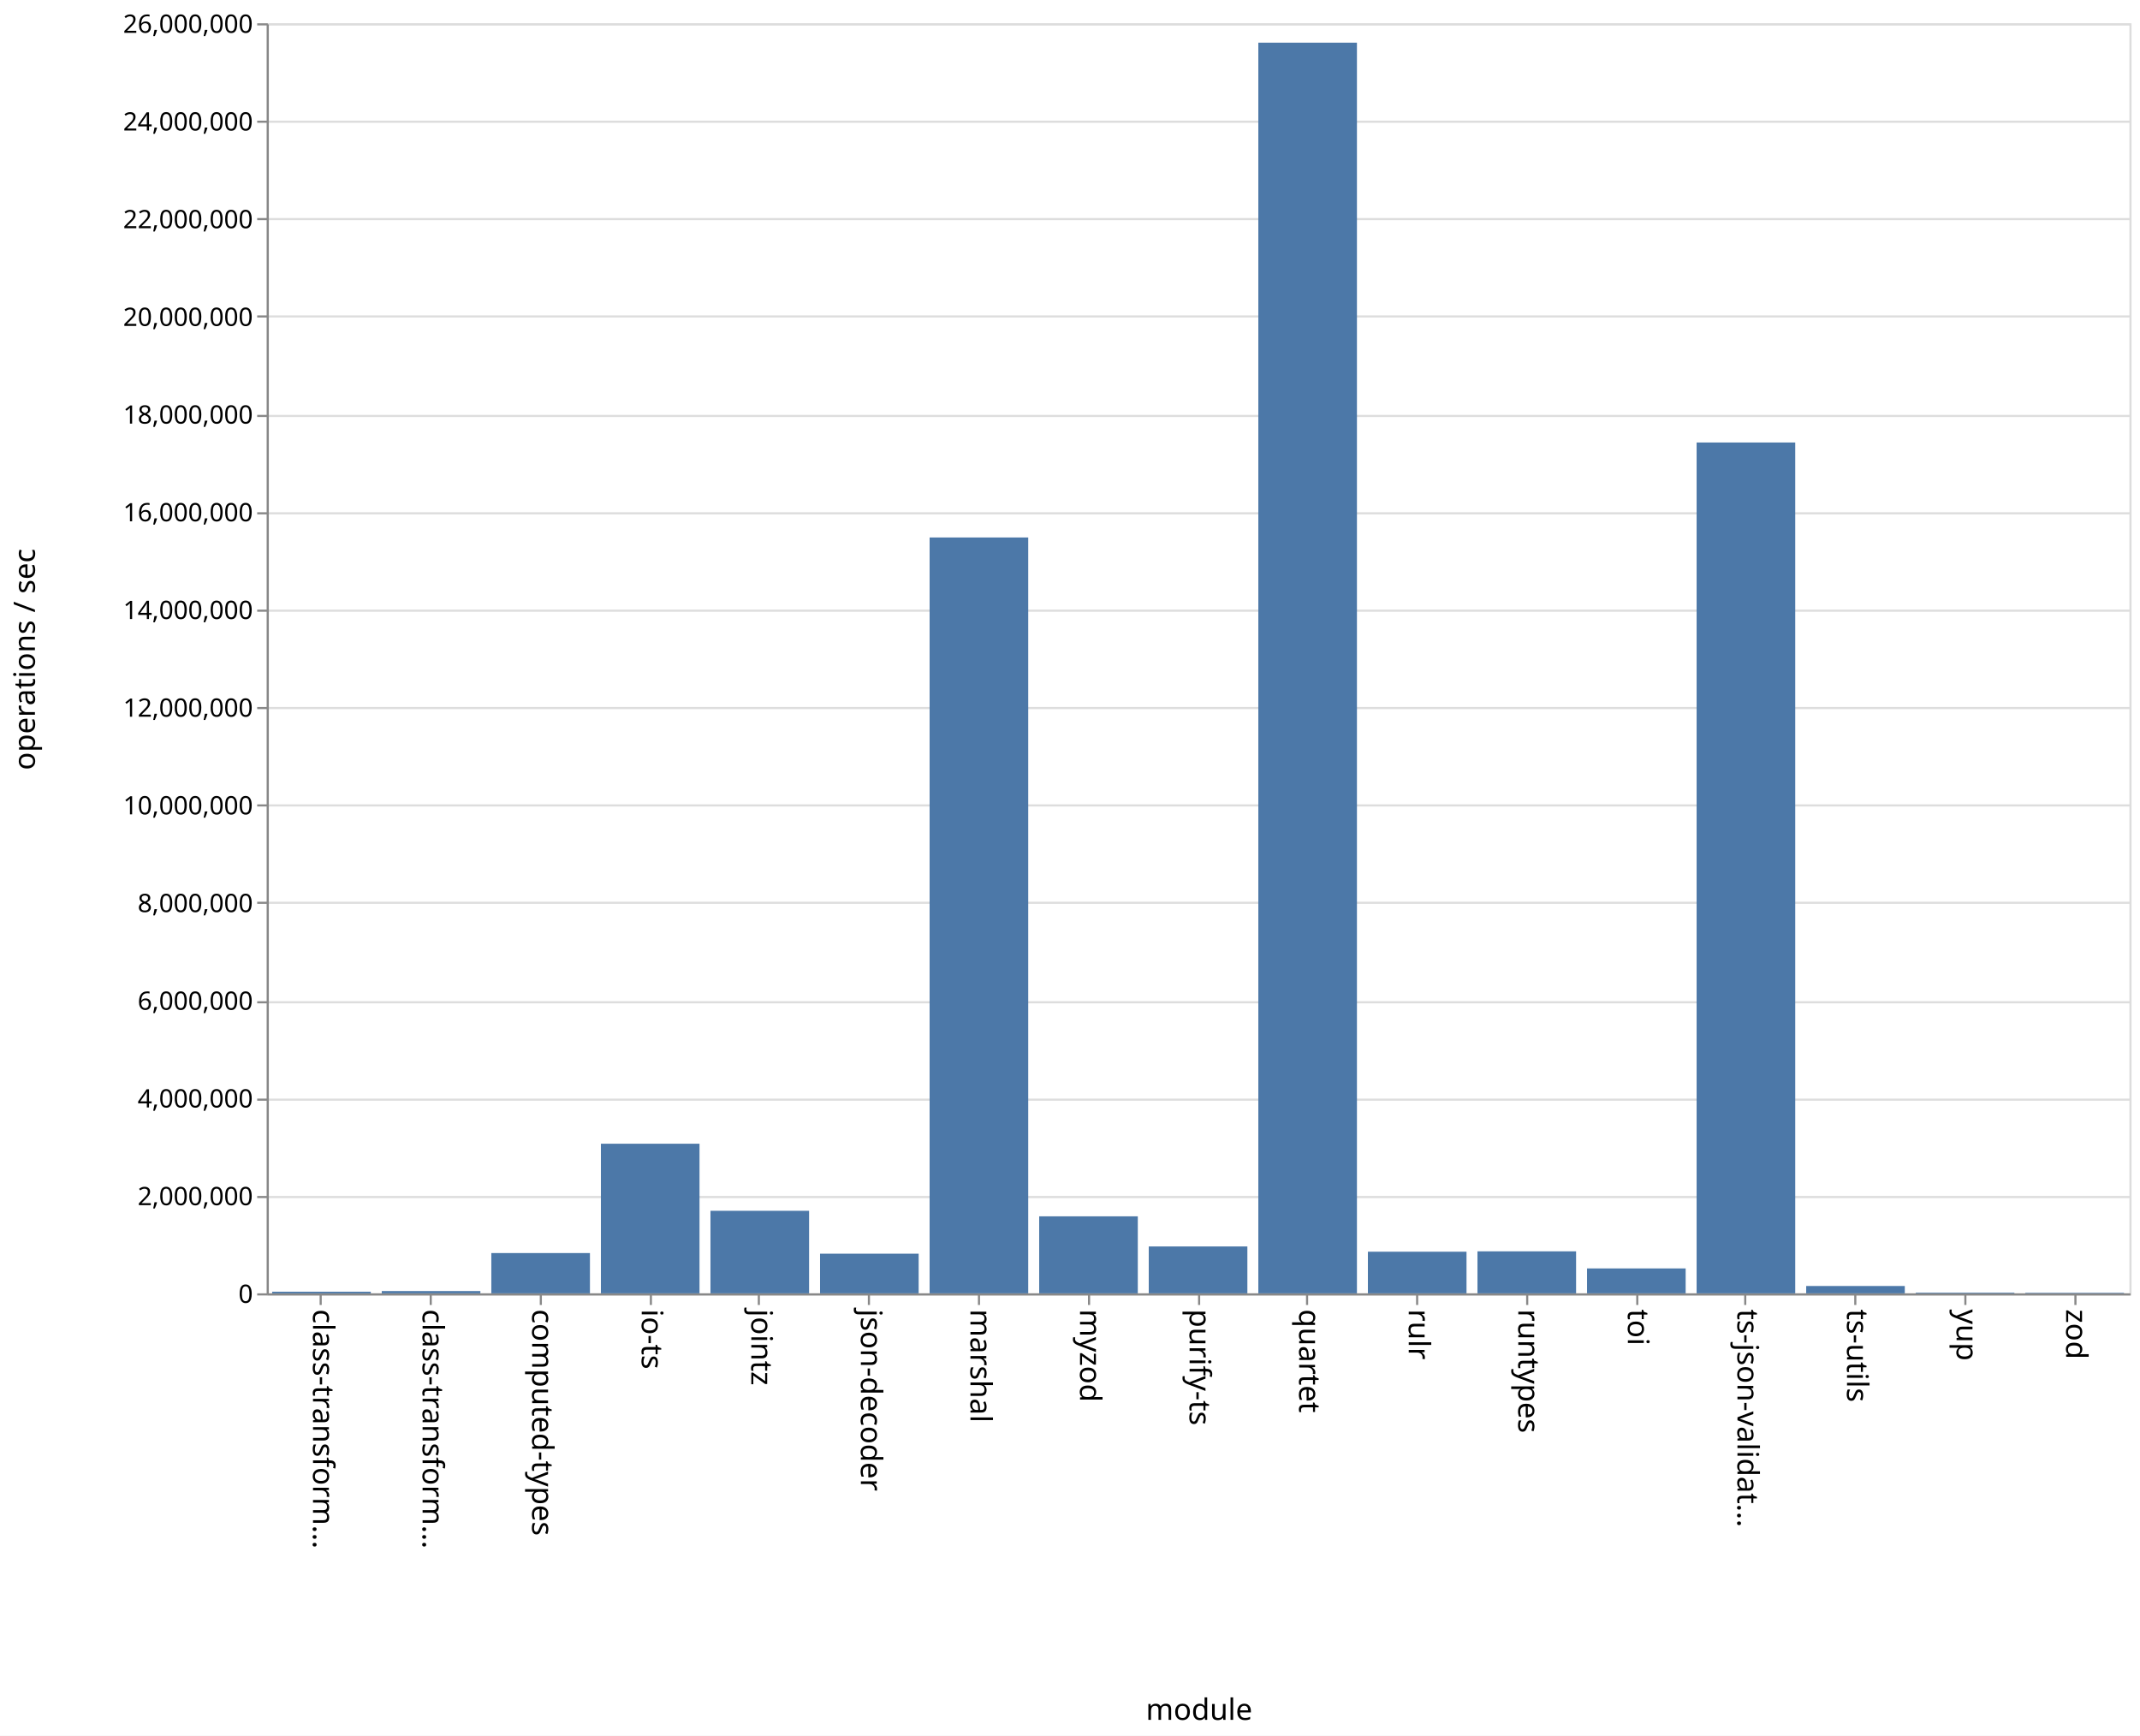
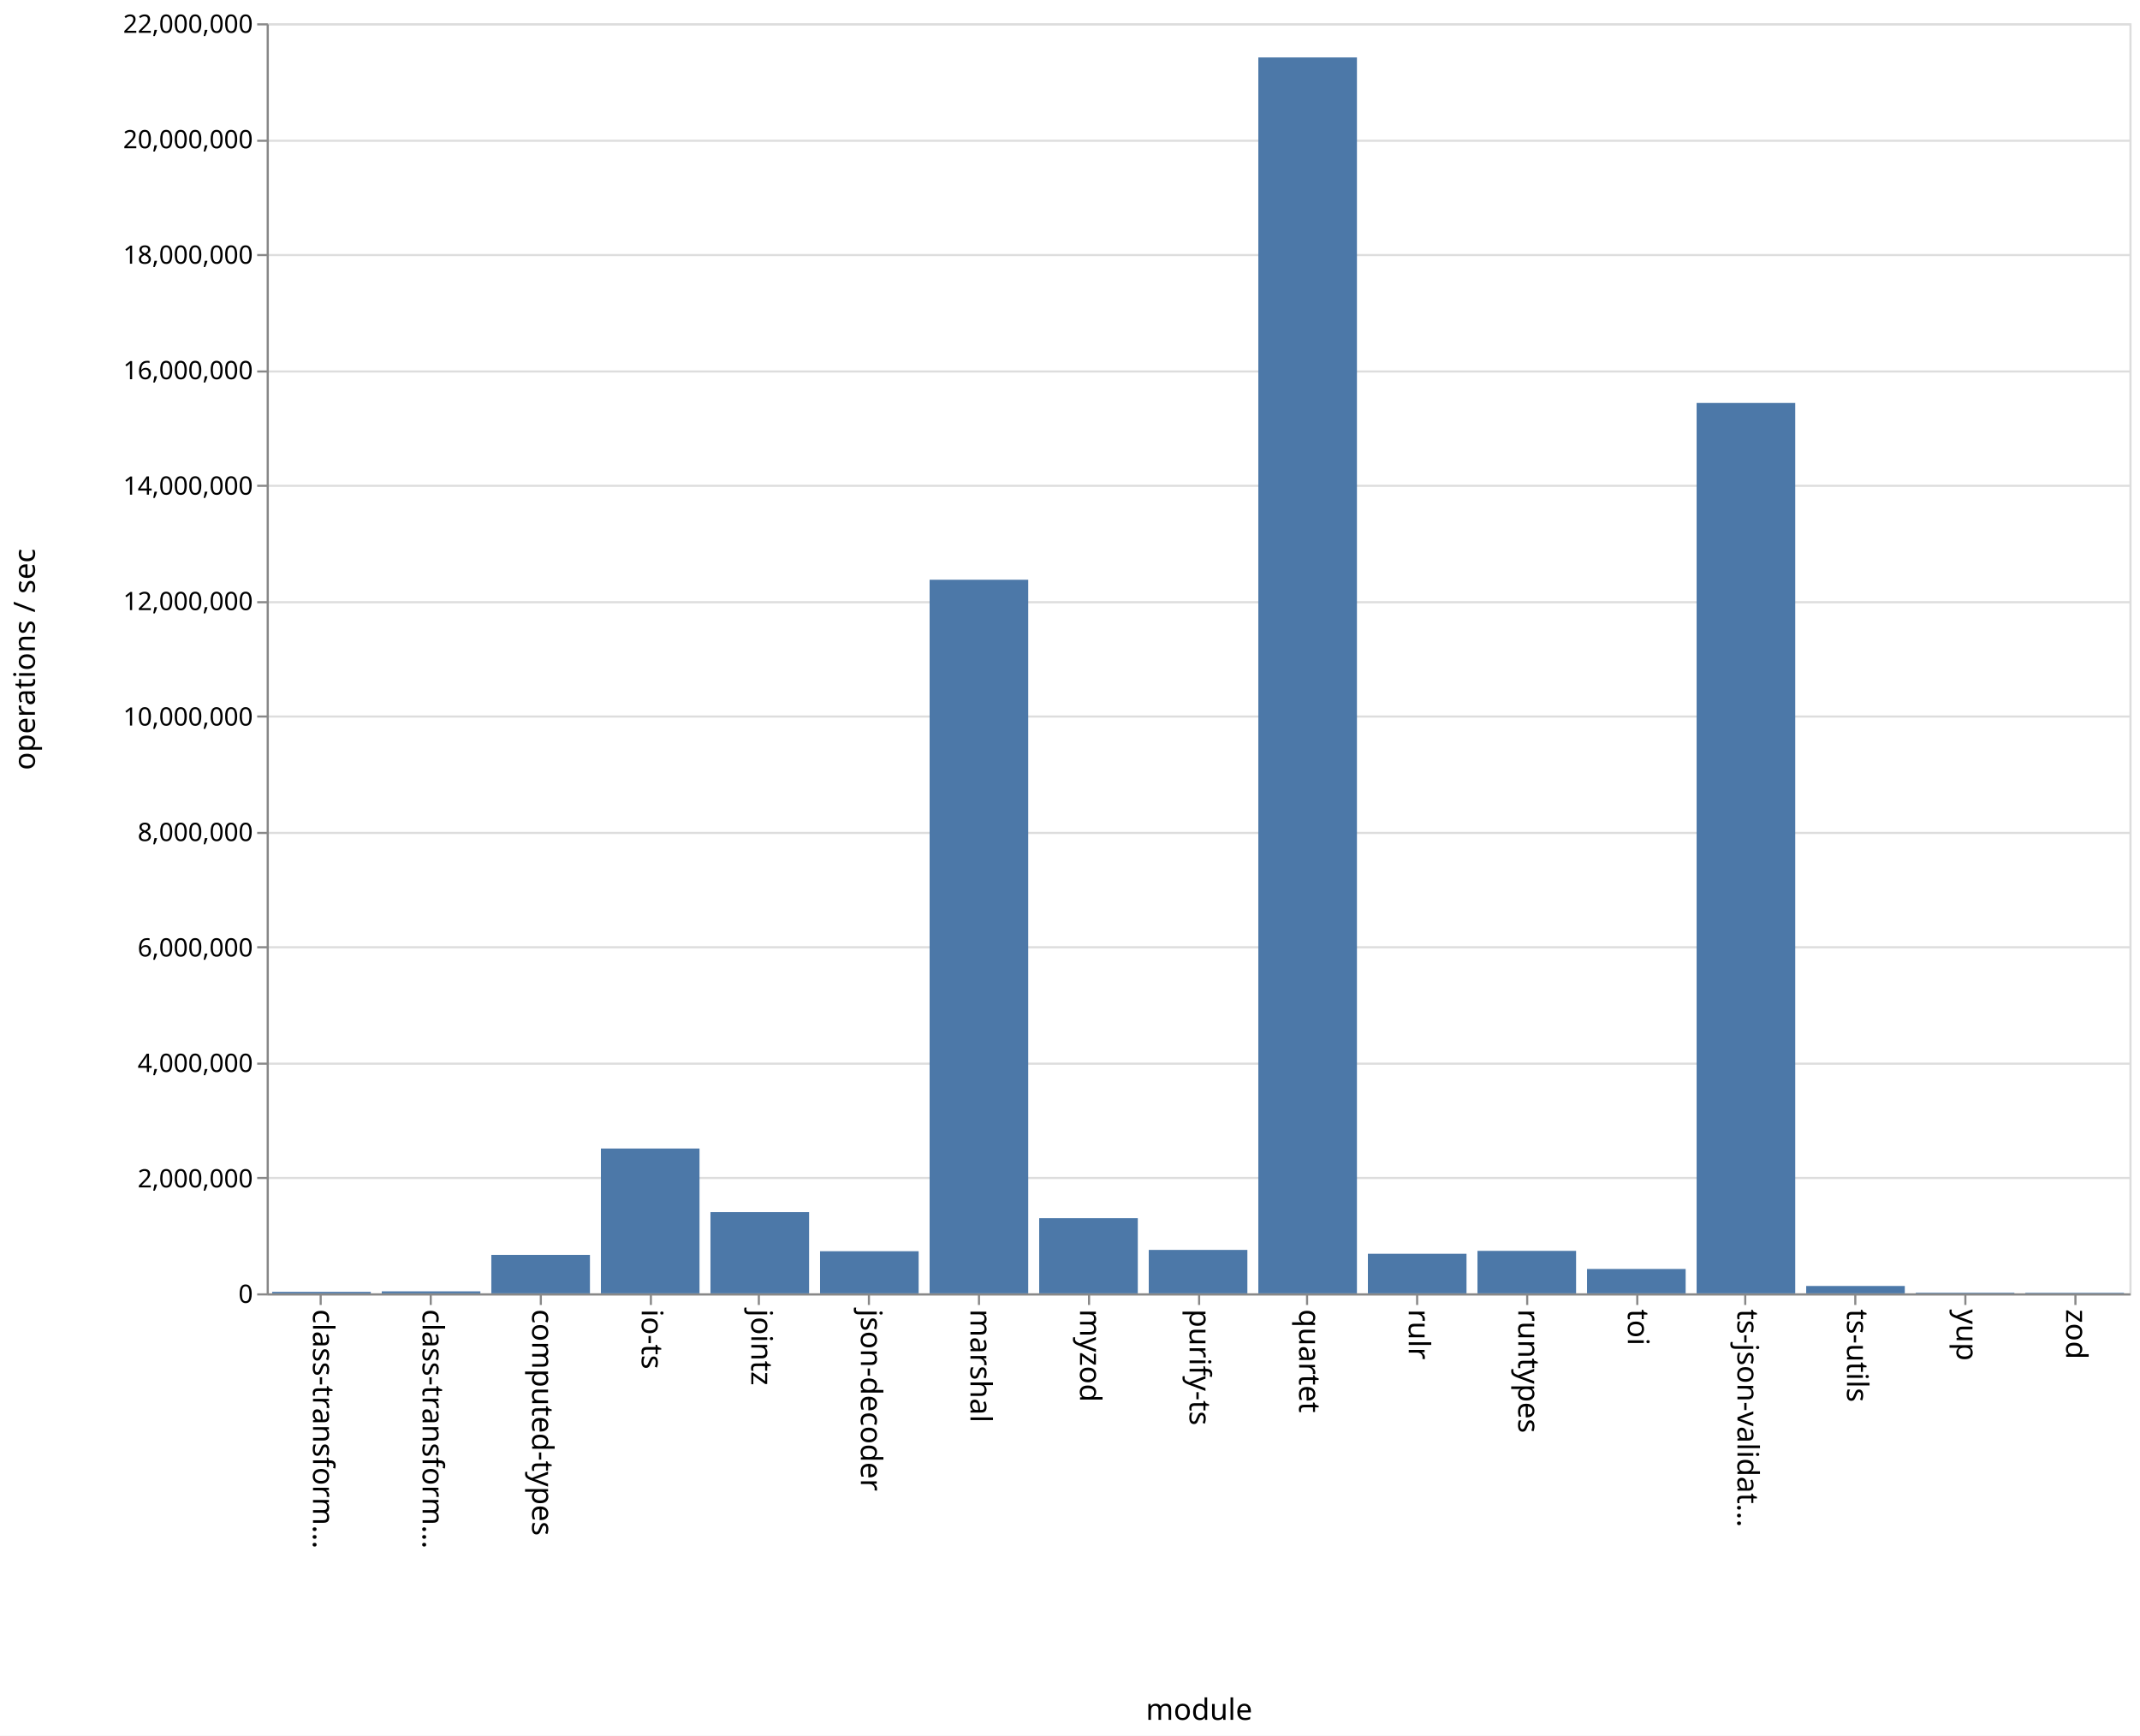
<svg xmlns="http://www.w3.org/2000/svg" class="marks" width="1011" height="820">
  <path fill="#fff" d="M0 0h1011v820H0z" />
  <g class="mark-group role-frame root" aria-roledescription="group mark container" fill="none" stroke-miterlimit="10">
    <path class="background" aria-hidden="true" d="M126.5 11.5h880v600h-880z" stroke="#ddd" />
    <g class="mark-group role-axis" aria-hidden="true">
      <path class="background" aria-hidden="true" d="M126.5 11.5z" pointer-events="none" />
      <g class="mark-rule role-axis-grid" pointer-events="none" stroke="#ddd">
-         <path d="M126.5 611.5h880M126.5 565.5h880M126.5 519.5h880M126.5 473.5h880M126.5 426.5h880M126.5 380.5h880M126.5 334.5h880M126.5 288.5h880M126.5 242.5h880M126.5 196.5h880M126.5 149.5h880M126.5 103.5h880M126.5 57.5h880M126.5 11.5h880" />
+         <path d="M126.5 611.5h880M126.5 556.5h880M126.5 502.5h880M126.5 447.5h880M126.5 393.5h880M126.5 338.5h880M126.5 284.5h880M126.5 229.5h880M126.5 175.5h880M126.5 120.5h880M126.5 66.5h880M126.5 11.5h880" />
      </g>
    </g>
    <g class="mark-group role-axis" aria-roledescription="axis" aria-label="X-axis titled 'module' for a discrete scale with 17 values: class-transformer-validator-async, class-transformer-validator-sync, computed-types, io-ts, jointz, ending with zod">
      <path class="background" aria-hidden="true" d="M126.5 611.5z" pointer-events="none" />
      <g class="mark-rule role-axis-tick" pointer-events="none" stroke="#888">
        <path d="M151.5 611.5v5M203.5 611.5v5M255.5 611.5v5M307.5 611.5v5M358.5 611.5v5M410.5 611.5v5M462.5 611.5v5M514.5 611.5v5M566.5 611.5v5M617.5 611.5v5M669.5 611.5v5M721.5 611.5v5M773.5 611.5v5M824.5 611.5v5M876.5 611.5v5M928.5 611.5v5M980.5 611.5v5" />
      </g>
      <g class="mark-text role-axis-label" pointer-events="none" font-family="sans-serif" font-size="14" fill="#000">
        <text transform="rotate(90 -235.309 383.191)">
                    class-transform…
                </text>
        <text transform="rotate(90 -209.426 409.074)">
                    class-transform…
                </text>
        <text transform="rotate(90 -183.544 434.956)">
                    computed-types
                </text>
        <text transform="rotate(90 -157.662 460.838)">
                    io-ts
                </text>
        <text transform="rotate(90 -131.78 486.72)">
                    jointz
                </text>
        <text transform="rotate(90 -105.897 512.603)">
                    json-decoder
                </text>
        <text transform="rotate(90 -80.015 538.485)">
                    marshal
                </text>
        <text transform="rotate(90 -54.132 564.368)">
                    myzod
                </text>
        <text transform="rotate(90 -28.25 590.25)">
                    purify-ts
                </text>
        <text transform="rotate(90 -2.368 616.132)">
                    quartet
                </text>
        <text transform="rotate(90 23.515 642.015)">
                    rulr
                </text>
        <text transform="rotate(90 49.397 667.897)">
                    runtypes
                </text>
        <text transform="rotate(90 75.28 693.78)">
                    toi
                </text>
        <text transform="rotate(90 101.162 719.662)">
                    ts-json-validat…
                </text>
        <text transform="rotate(90 127.044 745.544)">
                    ts-utils
                </text>
        <text transform="rotate(90 152.926 771.426)">
                    yup
                </text>
        <text transform="rotate(90 178.809 797.309)">
                    zod
                </text>
      </g>
      <path stroke="#888" d="M126.5 611.5h880" pointer-events="none" />
      <text text-anchor="middle" transform="translate(566.5 812.5)" font-family="sans-serif" font-size="14" fill="#000" pointer-events="none">
                module
            </text>
    </g>
-     <g class="mark-group role-axis" aria-roledescription="axis" aria-label="Y-axis titled 'operations / sec' for a linear scale with values from 0 to 26,000,000">
+     <g class="mark-group role-axis" aria-roledescription="axis" aria-label="Y-axis titled 'operations / sec' for a linear scale with values from 0 to 22,000,000">
      <path class="background" aria-hidden="true" d="M126.5 11.5z" pointer-events="none" />
      <g class="mark-rule role-axis-tick" pointer-events="none" stroke="#888">
-         <path d="M126.5 611.5h-5M126.5 565.5h-5M126.5 519.5h-5M126.5 473.5h-5M126.5 426.5h-5M126.5 380.5h-5M126.5 334.5h-5M126.5 288.5h-5M126.5 242.5h-5M126.5 196.5h-5M126.5 149.5h-5M126.5 103.5h-5M126.5 57.5h-5M126.5 11.5h-5" />
+         <path d="M126.5 611.5h-5M126.5 556.5h-5M126.5 502.5h-5M126.5 447.5h-5M126.5 393.5h-5M126.5 338.5h-5M126.5 284.5h-5M126.5 229.5h-5M126.5 175.5h-5M126.5 120.5h-5M126.5 66.5h-5M126.5 11.5h-5" />
      </g>
      <g class="mark-text role-axis-label" pointer-events="none" text-anchor="end" font-family="sans-serif" font-size="12" fill="#000">
        <text transform="translate(119.5 615.5)">
                    0
                </text>
-         <text transform="translate(119.5 569.346)">
+         <text transform="translate(119.5 560.955)">
                    2,000,000
                </text>
-         <text transform="translate(119.5 523.192)">
+         <text transform="translate(119.5 506.41)">
                    4,000,000
                </text>
-         <text transform="translate(119.5 477.038)">
+         <text transform="translate(119.5 451.864)">
                    6,000,000
                </text>
-         <text transform="translate(119.5 430.885)">
+         <text transform="translate(119.5 397.318)">
                    8,000,000
                </text>
-         <text transform="translate(119.5 384.73)">
+         <text transform="translate(119.5 342.773)">
                    10,000,000
                </text>
-         <text transform="translate(119.5 338.577)">
+         <text transform="translate(119.5 288.227)">
                    12,000,000
                </text>
-         <text transform="translate(119.5 292.423)">
+         <text transform="translate(119.5 233.682)">
                    14,000,000
                </text>
-         <text transform="translate(119.5 246.27)">
+         <text transform="translate(119.5 179.136)">
                    16,000,000
                </text>
-         <text transform="translate(119.5 200.115)">
+         <text transform="translate(119.5 124.59)">
                    18,000,000
                </text>
-         <text transform="translate(119.5 153.962)">
+         <text transform="translate(119.5 70.045)">
                    20,000,000
                </text>
-         <text transform="translate(119.5 107.808)">
+         <text transform="translate(119.5 15.5)">
                    22,000,000
-                 </text>
-         <text transform="translate(119.5 61.654)">
-                     24,000,000
-                 </text>
-         <text transform="translate(119.5 15.5)">
-                     26,000,000
                </text>
      </g>
      <path stroke="#888" d="M126.5 611.5v-600" pointer-events="none" />
      <text text-anchor="middle" transform="rotate(-90 164 147.5)" font-family="sans-serif" font-size="14" fill="#000" pointer-events="none">
                operations / sec
            </text>
    </g>
    <g class="mark-rect role-mark marks" aria-roledescription="rect mark container" fill="#4c78a8">
-       <path aria-label="operations / sec: 33349; module: class-transformer-validator-async" aria-roledescription="bar" d="M128.588 610.23h46.588v.77h-46.588z" />
-       <path aria-label="operations / sec: 46716; module: class-transformer-validator-sync" aria-roledescription="bar" d="M180.353 609.922h46.588V611h-46.588z" />
-       <path aria-label="operations / sec: 824589; module: computed-types" aria-roledescription="bar" d="M232.118 591.971h46.588V611h-46.588z" />
-       <path aria-label="operations / sec: 3062820; module: io-ts" aria-roledescription="bar" d="M283.882 540.32h46.589V611h-46.589z" />
-       <path aria-label="operations / sec: 1689799; module: jointz" aria-roledescription="bar" d="M335.647 572.005h46.588V611h-46.588z" />
-       <path aria-label="operations / sec: 811890; module: json-decoder" aria-roledescription="bar" d="M387.412 592.264H434V611h-46.588z" />
-       <path aria-label="operations / sec: 15473659; module: marshal" aria-roledescription="bar" d="M439.176 253.916h46.589V611h-46.589z" />
-       <path aria-label="operations / sec: 1576613; module: myzod" aria-roledescription="bar" d="M490.941 574.617h46.588V611h-46.588z" />
-       <path aria-label="operations / sec: 959825; module: purify-ts" aria-roledescription="bar" d="M542.706 588.85h46.588V611h-46.588z" />
-       <path aria-label="operations / sec: 25603131; module: quartet" aria-roledescription="bar" d="M594.47 20.159h46.589V611H594.47z" />
-       <path aria-label="operations / sec: 852195; module: rulr" aria-roledescription="bar" d="M646.235 591.334h46.589V611h-46.589z" />
-       <path aria-label="operations / sec: 859707; module: runtypes" aria-roledescription="bar" d="M698 591.16h46.588V611H698z" />
-       <path aria-label="operations / sec: 509974; module: toi" aria-roledescription="bar" d="M749.765 599.231h46.588V611h-46.588z" />
-       <path aria-label="operations / sec: 17418121; module: ts-json-validator" aria-roledescription="bar" d="M801.53 209.043h46.588V611h-46.589z" />
-       <path aria-label="operations / sec: 150313; module: ts-utils" aria-roledescription="bar" d="M853.294 607.531h46.588V611h-46.588z" />
-       <path aria-label="operations / sec: 14424; module: yup" aria-roledescription="bar" d="M905.059 610.667h46.588V611H905.06z" />
-       <path aria-label="operations / sec: 11017; module: zod" aria-roledescription="bar" d="M956.824 610.746h46.588V611h-46.588z" />
+       <path aria-label="operations / sec: 26021; module: class-transformer-validator-async" aria-roledescription="bar" d="M128.588 610.29h46.588v.71h-46.588z" />
+       <path aria-label="operations / sec: 34319; module: class-transformer-validator-sync" aria-roledescription="bar" d="M180.353 610.064h46.588V611h-46.588z" />
+       <path aria-label="operations / sec: 666189; module: computed-types" aria-roledescription="bar" d="M232.118 592.831h46.588V611h-46.588z" />
+       <path aria-label="operations / sec: 2508763; module: io-ts" aria-roledescription="bar" d="M283.882 542.58h46.589V611h-46.589z" />
+       <path aria-label="operations / sec: 1406860; module: jointz" aria-roledescription="bar" d="M335.647 572.631h46.588V611h-46.588z" />
+       <path aria-label="operations / sec: 729697; module: json-decoder" aria-roledescription="bar" d="M387.412 591.1H434V611h-46.588z" />
+       <path aria-label="operations / sec: 12360957; module: marshal" aria-roledescription="bar" d="M439.176 273.883h46.589V611h-46.589z" />
+       <path aria-label="operations / sec: 1301758; module: myzod" aria-roledescription="bar" d="M490.941 575.498h46.588V611h-46.588z" />
+       <path aria-label="operations / sec: 752285; module: purify-ts" aria-roledescription="bar" d="M542.706 590.483h46.588V611h-46.588z" />
+       <path aria-label="operations / sec: 21408523; module: quartet" aria-roledescription="bar" d="M594.47 27.131h46.589V611H594.47z" />
+       <path aria-label="operations / sec: 685489; module: rulr" aria-roledescription="bar" d="M646.235 592.305h46.589V611h-46.589z" />
+       <path aria-label="operations / sec: 735718; module: runtypes" aria-roledescription="bar" d="M698 590.935h46.588V611H698z" />
+       <path aria-label="operations / sec: 422110; module: toi" aria-roledescription="bar" d="M749.765 599.488h46.588V611h-46.588z" />
+       <path aria-label="operations / sec: 15423477; module: ts-json-validator" aria-roledescription="bar" d="M801.53 190.36h46.588V611h-46.589z" />
+       <path aria-label="operations / sec: 127498; module: ts-utils" aria-roledescription="bar" d="M853.294 607.523h46.588V611h-46.588z" />
+       <path aria-label="operations / sec: 10912; module: yup" aria-roledescription="bar" d="M905.059 610.702h46.588V611H905.06z" />
+       <path aria-label="operations / sec: 9351; module: zod" aria-roledescription="bar" d="M956.824 610.745h46.588V611h-46.588z" />
    </g>
  </g>
</svg>
